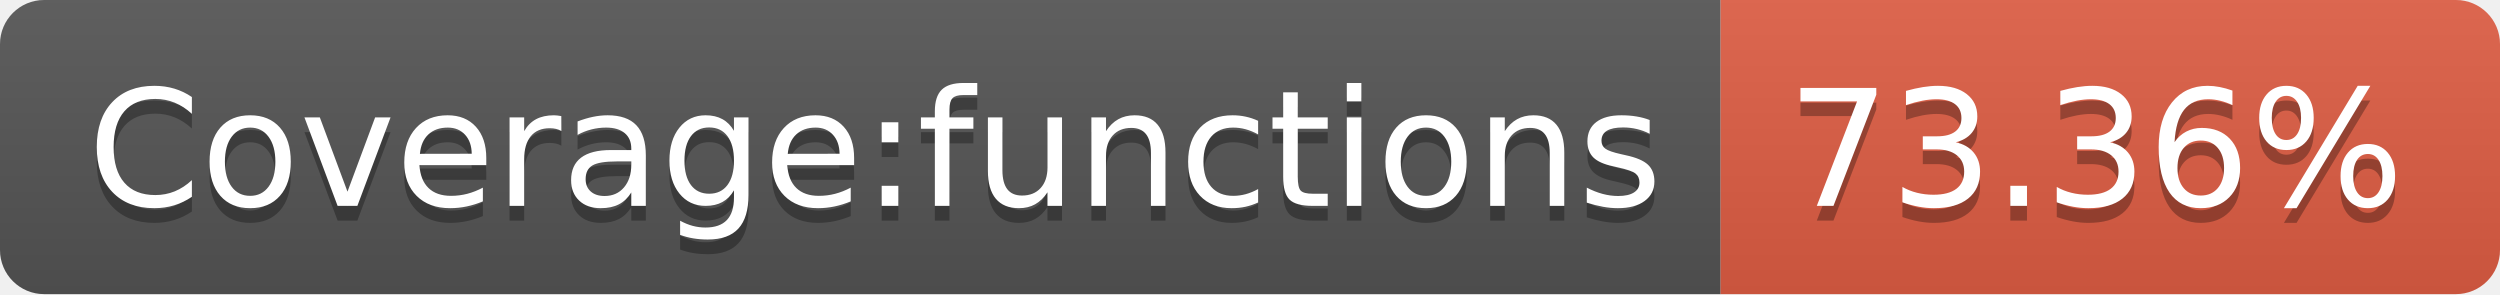
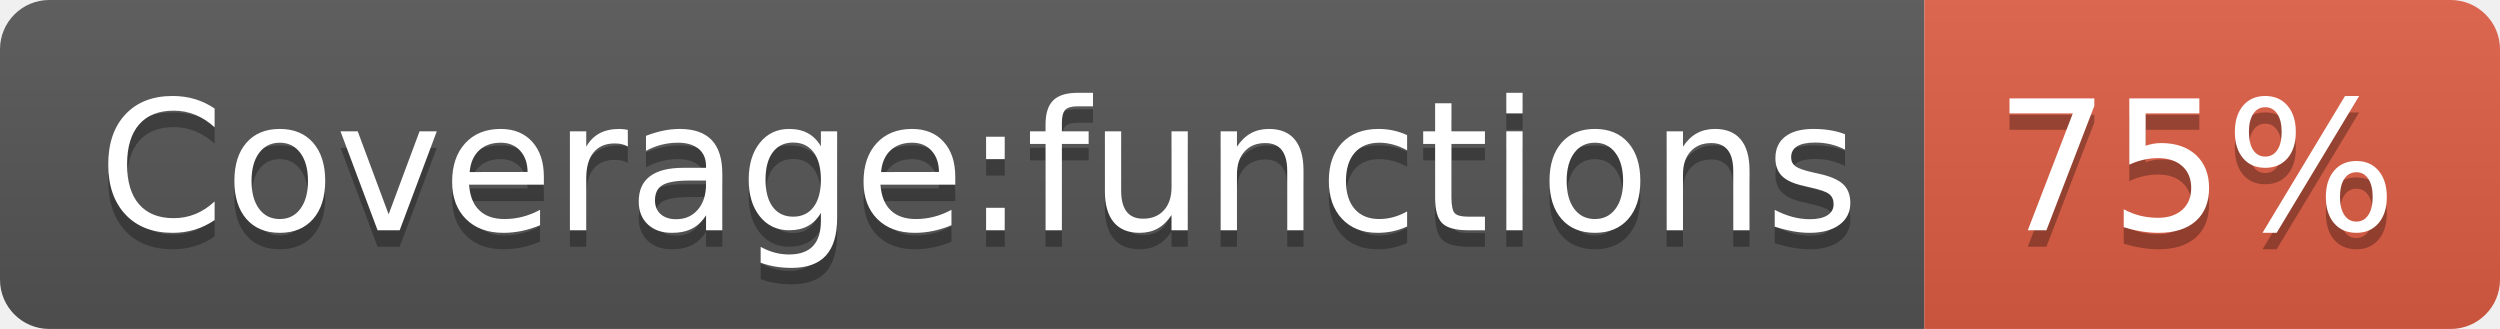
- <svg xmlns="http://www.w3.org/2000/svg" width="170" height="20" role="img" aria-label="Coverage:functions: 73.36%">
+ <svg xmlns="http://www.w3.org/2000/svg" width="152" height="20" role="img" aria-label="Coverage:functions: 75%">
  <linearGradient id="s" x2="0" y2="100%">
    <stop offset="0" stop-color="#bbb" stop-opacity=".1" />
    <stop offset="1" stop-opacity=".1" />
  </linearGradient>
  <clipPath id="r">
-     <rect width="170" height="20" rx="3" fill="#fff" />
+     <rect width="152" height="20" rx="3" fill="#fff" />
  </clipPath>
  <g clip-path="url(#r)">
    <rect width="117" height="20" fill="#555" />
-     <rect x="117" width="53" height="20" fill="#e05d44" />
-     <rect width="170" height="20" fill="url(#s)" />
+     <rect x="117" width="35" height="20" fill="#e05d44" />
+     <rect width="152" height="20" fill="url(#s)" />
  </g>
  <g fill="#fff" text-anchor="middle" font-family="Verdana,Geneva,DejaVu Sans,sans-serif" text-rendering="geometricPrecision" font-size="110">
    <text aria-hidden="true" x="595" y="150" fill="#010101" fill-opacity=".3" transform="scale(.1)" textLength="1070">Coverage:functions</text>
    <text x="595" y="140" transform="scale(.1)" fill="#fff" textLength="1070">Coverage:functions</text>
-     <text aria-hidden="true" x="1425" y="150" fill="#010101" fill-opacity=".3" transform="scale(.1)" textLength="430">73.36%</text>
-     <text x="1425" y="140" transform="scale(.1)" fill="#fff" textLength="430">73.36%</text>
+     <text aria-hidden="true" x="1335" y="150" fill="#010101" fill-opacity=".3" transform="scale(.1)" textLength="250">75%</text>
+     <text x="1335" y="140" transform="scale(.1)" fill="#fff" textLength="250">75%</text>
  </g>
</svg>
